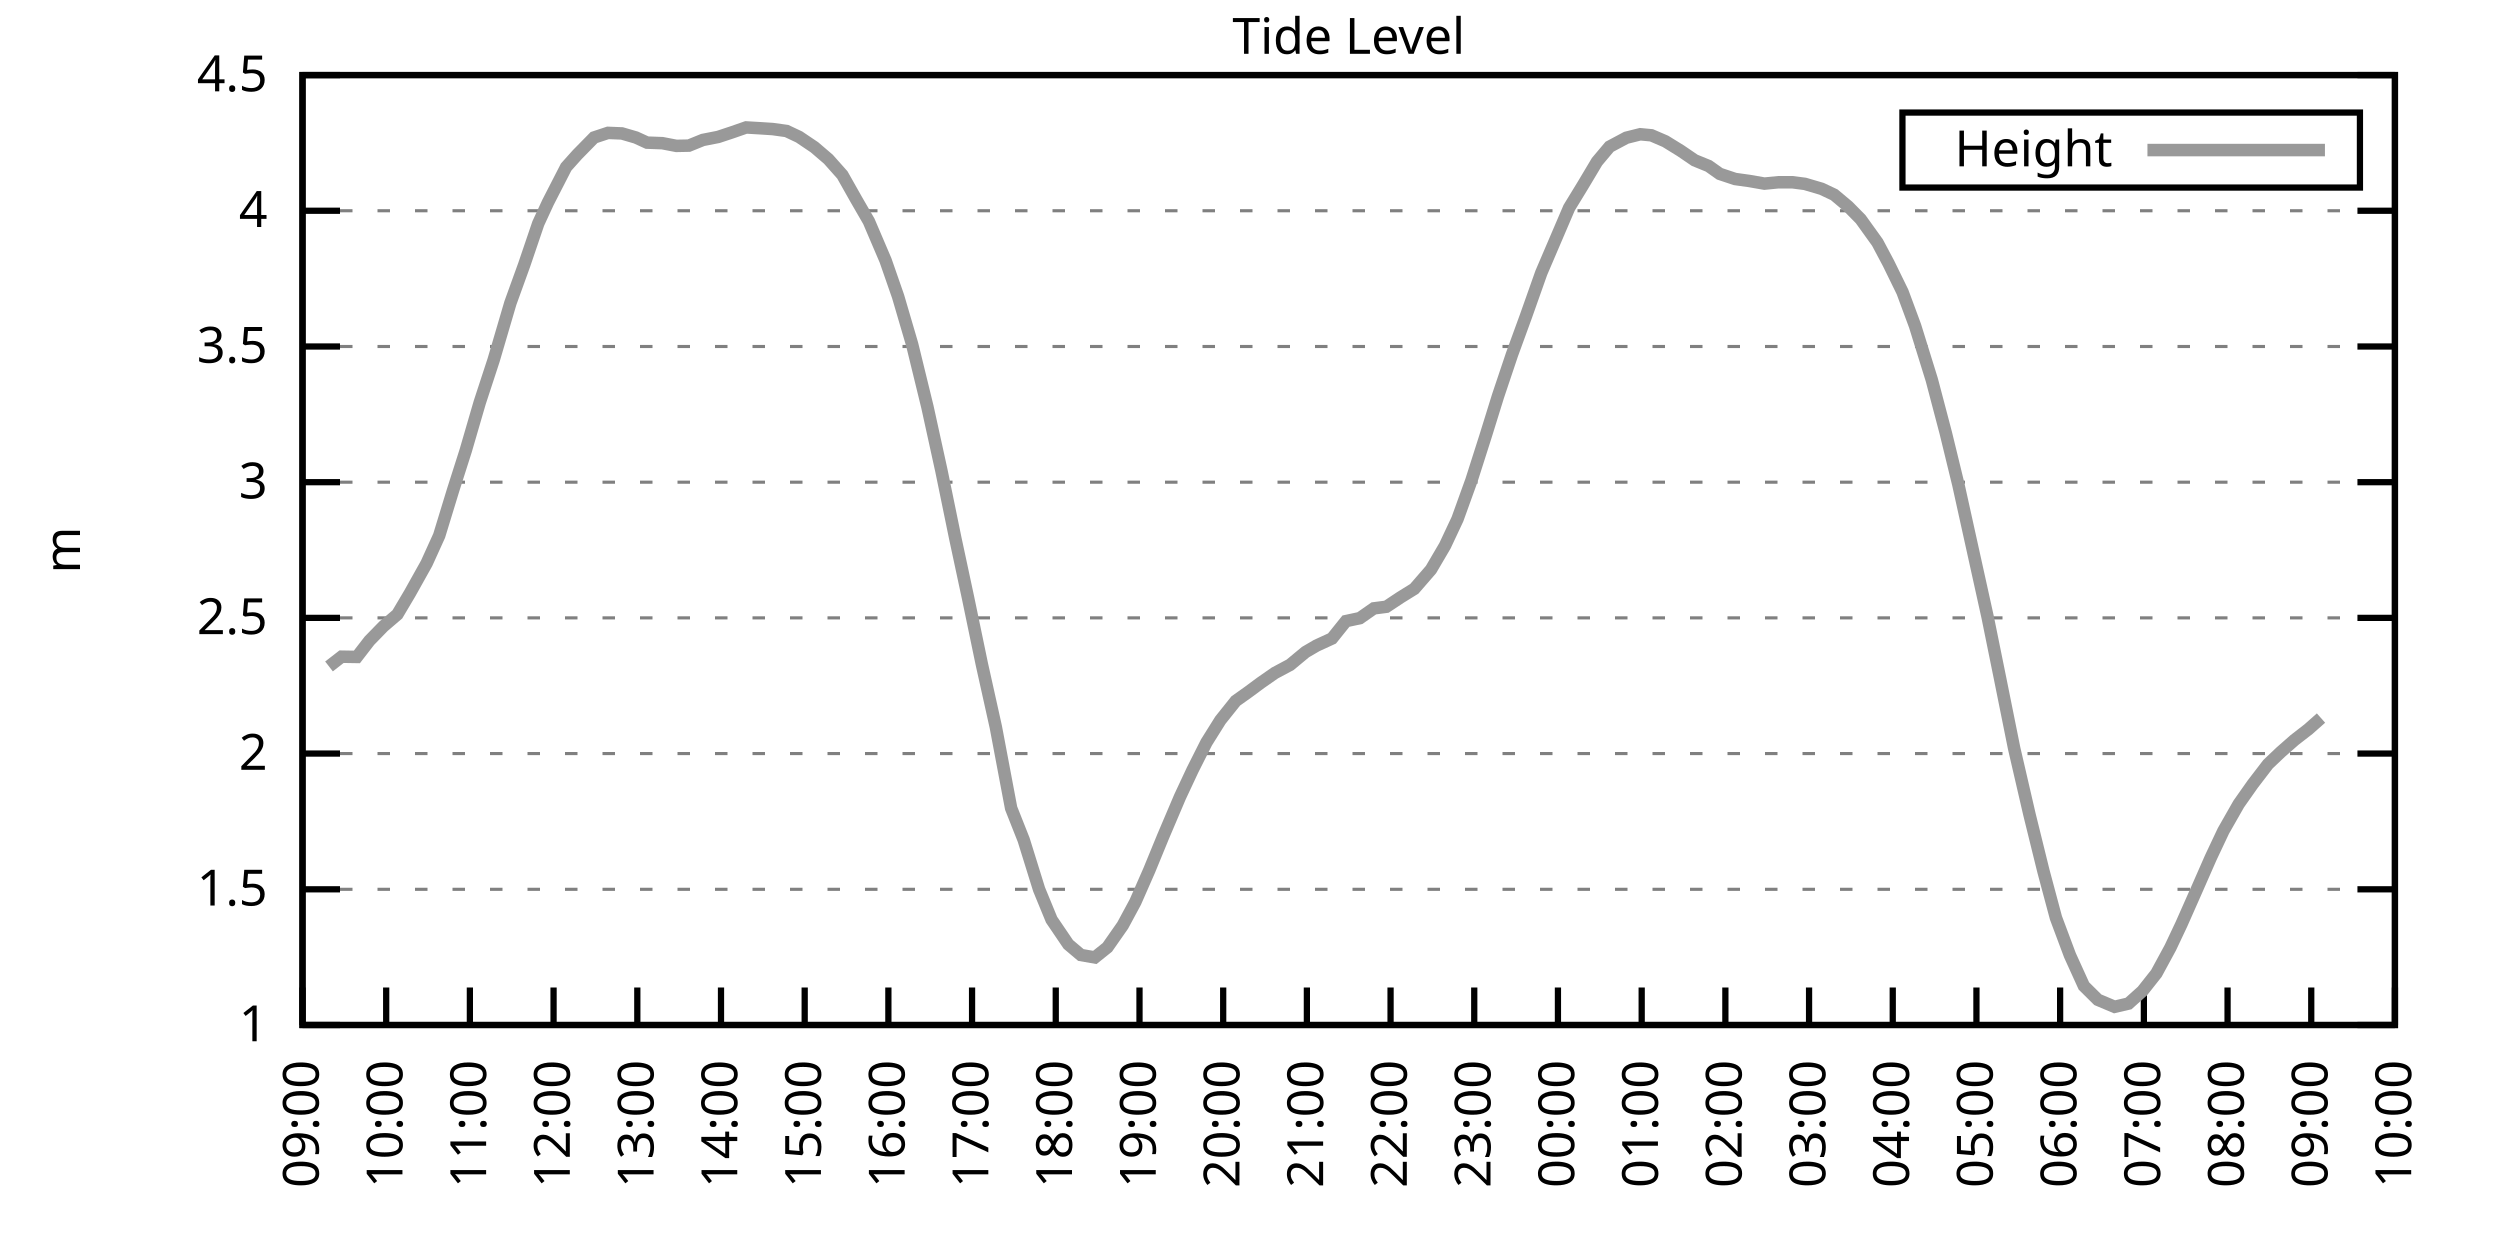
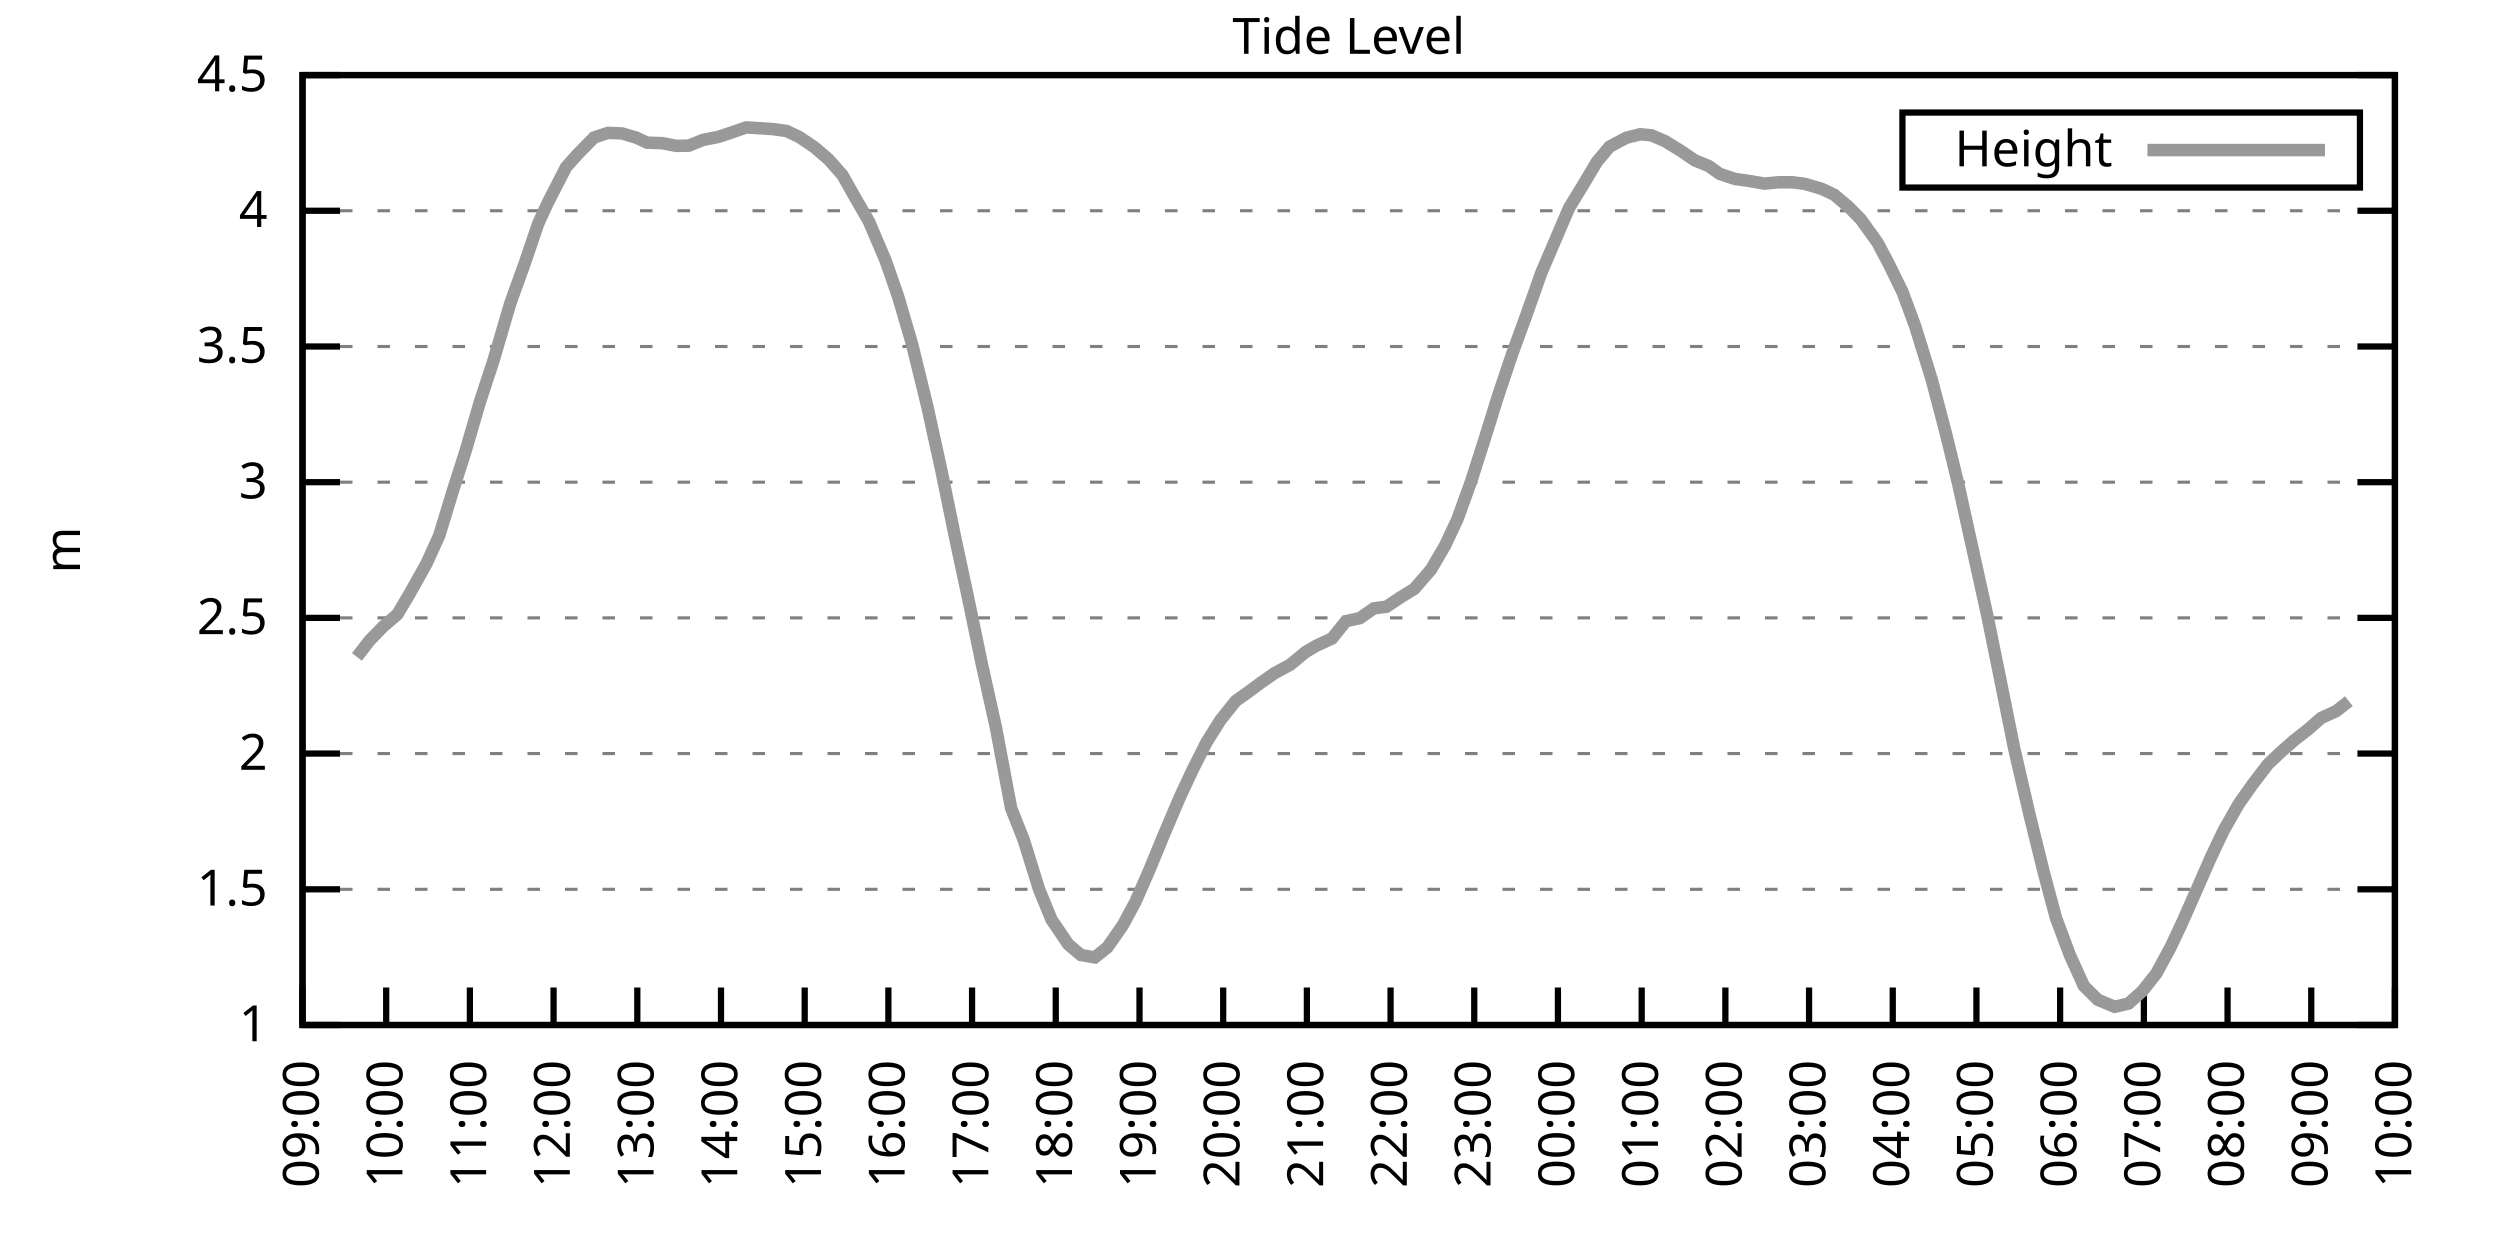
<svg xmlns="http://www.w3.org/2000/svg" xmlns:xlink="http://www.w3.org/1999/xlink" width="400" height="200" viewBox="0 0 400 200">
  <g id="gnuplot_canvas">
    <rect x="0" y="0" width="400" height="200" fill="none" />
    <defs>
      <circle id="gpDot" r="0.5" stroke-width="0.5" stroke="currentColor" />
      <path id="gpPt0" stroke-width="0.333" stroke="currentColor" d="M-1,0 h2 M0,-1 v2" />
      <path id="gpPt1" stroke-width="0.333" stroke="currentColor" d="M-1,-1 L1,1 M1,-1 L-1,1" />
      <path id="gpPt2" stroke-width="0.333" stroke="currentColor" d="M-1,0 L1,0 M0,-1 L0,1 M-1,-1 L1,1 M-1,1 L1,-1" />
      <rect id="gpPt3" stroke-width="0.333" stroke="currentColor" x="-1" y="-1" width="2" height="2" />
      <rect id="gpPt4" stroke-width="0.333" stroke="currentColor" fill="currentColor" x="-1" y="-1" width="2" height="2" />
      <circle id="gpPt5" stroke-width="0.333" stroke="currentColor" cx="0" cy="0" r="1" />
      <use xlink:href="#gpPt5" id="gpPt6" fill="currentColor" stroke="none" />
      <path id="gpPt7" stroke-width="0.333" stroke="currentColor" d="M0,-1.33 L-1.33,0.67 L1.33,0.67 z" />
      <use xlink:href="#gpPt7" id="gpPt8" fill="currentColor" stroke="none" />
      <use xlink:href="#gpPt7" id="gpPt9" stroke="currentColor" transform="rotate(180)" />
      <use xlink:href="#gpPt9" id="gpPt10" fill="currentColor" stroke="none" />
      <use xlink:href="#gpPt3" id="gpPt11" stroke="currentColor" transform="rotate(45)" />
      <use xlink:href="#gpPt11" id="gpPt12" fill="currentColor" stroke="none" />
      <path id="gpPt13" stroke-width="0.333" stroke="currentColor" d="M0,1.330 L1.265,0.411 L0.782,-1.067 L-0.782,-1.076 L-1.265,0.411 z" />
      <use xlink:href="#gpPt13" id="gpPt14" fill="currentColor" stroke="none" />
      <filter id="textbox" filterUnits="objectBoundingBox" x="0" y="0" height="1" width="1">
        <feFlood flood-color="white" flood-opacity="1" result="bgnd" />
        <feComposite in="SourceGraphic" in2="bgnd" operator="atop" />
      </filter>
      <filter id="greybox" filterUnits="objectBoundingBox" x="0" y="0" height="1" width="1">
        <feFlood flood-color="lightgrey" flood-opacity="1" result="grey" />
        <feComposite in="SourceGraphic" in2="grey" operator="atop" />
      </filter>
    </defs>
    <g fill="none" color="white" stroke="currentColor" stroke-width="1.00" stroke-linecap="butt" stroke-linejoin="miter">
</g>
    <g fill="none" color="black" stroke="currentColor" stroke-width="1.00" stroke-linecap="butt" stroke-linejoin="miter">
      <g stroke="none" shape-rendering="crispEdges">
        <polygon fill="rgb(255, 255, 255)" points="48.40,164.00 383.18,164.00 383.18,12.02 48.40,12.02 " />
      </g>
    </g>
    <g fill="none" color="black" stroke="currentColor" stroke-width="1.00" stroke-linecap="butt" stroke-linejoin="miter">
</g>
    <g fill="none" color="black" stroke="black" stroke-width="0.50" stroke-linecap="butt" stroke-linejoin="miter">
</g>
    <g fill="none" color="gray" stroke="currentColor" stroke-width="0.50" stroke-linecap="butt" stroke-linejoin="miter">
      <path stroke="gray" stroke-dasharray="2,4" class="gridline" d="M48.40,164.00 L383.19,164.00  " />
    </g>
    <g fill="none" color="gray" stroke="gray" stroke-width="1.00" stroke-linecap="butt" stroke-linejoin="miter">
</g>
    <g fill="none" color="black" stroke="currentColor" stroke-width="1.00" stroke-linecap="butt" stroke-linejoin="miter">
      <path stroke="black" d="M48.40,164.00 L54.40,164.00 M383.19,164.00 L377.19,164.00  " />
      <g transform="translate(42.80,166.60)" stroke="none" fill="black" font-family="Sans" font-size="8.00" text-anchor="end">
        <text>
          <tspan font-family="Sans"> 1</tspan>
        </text>
      </g>
    </g>
    <g fill="none" color="black" stroke="currentColor" stroke-width="1.00" stroke-linecap="butt" stroke-linejoin="miter">
</g>
    <g fill="none" color="black" stroke="black" stroke-width="0.50" stroke-linecap="butt" stroke-linejoin="miter">
</g>
    <g fill="none" color="gray" stroke="currentColor" stroke-width="0.50" stroke-linecap="butt" stroke-linejoin="miter">
      <path stroke="gray" stroke-dasharray="2,4" class="gridline" d="M48.40,142.29 L383.19,142.29  " />
    </g>
    <g fill="none" color="gray" stroke="gray" stroke-width="1.00" stroke-linecap="butt" stroke-linejoin="miter">
</g>
    <g fill="none" color="black" stroke="currentColor" stroke-width="1.00" stroke-linecap="butt" stroke-linejoin="miter">
      <path stroke="black" d="M48.40,142.29 L54.40,142.29 M383.19,142.29 L377.19,142.29  " />
      <g transform="translate(42.80,144.89)" stroke="none" fill="black" font-family="Sans" font-size="8.00" text-anchor="end">
        <text>
          <tspan font-family="Sans"> 1.5</tspan>
        </text>
      </g>
    </g>
    <g fill="none" color="black" stroke="currentColor" stroke-width="1.00" stroke-linecap="butt" stroke-linejoin="miter">
</g>
    <g fill="none" color="black" stroke="black" stroke-width="0.50" stroke-linecap="butt" stroke-linejoin="miter">
</g>
    <g fill="none" color="gray" stroke="currentColor" stroke-width="0.50" stroke-linecap="butt" stroke-linejoin="miter">
      <path stroke="gray" stroke-dasharray="2,4" class="gridline" d="M48.40,120.57 L383.19,120.57  " />
    </g>
    <g fill="none" color="gray" stroke="gray" stroke-width="1.00" stroke-linecap="butt" stroke-linejoin="miter">
</g>
    <g fill="none" color="black" stroke="currentColor" stroke-width="1.00" stroke-linecap="butt" stroke-linejoin="miter">
      <path stroke="black" d="M48.40,120.57 L54.40,120.57 M383.19,120.57 L377.19,120.57  " />
      <g transform="translate(42.80,123.17)" stroke="none" fill="black" font-family="Sans" font-size="8.00" text-anchor="end">
        <text>
          <tspan font-family="Sans"> 2</tspan>
        </text>
      </g>
    </g>
    <g fill="none" color="black" stroke="currentColor" stroke-width="1.00" stroke-linecap="butt" stroke-linejoin="miter">
</g>
    <g fill="none" color="black" stroke="black" stroke-width="0.50" stroke-linecap="butt" stroke-linejoin="miter">
</g>
    <g fill="none" color="gray" stroke="currentColor" stroke-width="0.50" stroke-linecap="butt" stroke-linejoin="miter">
      <path stroke="gray" stroke-dasharray="2,4" class="gridline" d="M48.40,98.86 L383.19,98.86  " />
    </g>
    <g fill="none" color="gray" stroke="gray" stroke-width="1.00" stroke-linecap="butt" stroke-linejoin="miter">
</g>
    <g fill="none" color="black" stroke="currentColor" stroke-width="1.00" stroke-linecap="butt" stroke-linejoin="miter">
      <path stroke="black" d="M48.40,98.86 L54.40,98.86 M383.19,98.86 L377.19,98.86  " />
      <g transform="translate(42.80,101.46)" stroke="none" fill="black" font-family="Sans" font-size="8.00" text-anchor="end">
        <text>
          <tspan font-family="Sans"> 2.5</tspan>
        </text>
      </g>
    </g>
    <g fill="none" color="black" stroke="currentColor" stroke-width="1.00" stroke-linecap="butt" stroke-linejoin="miter">
</g>
    <g fill="none" color="black" stroke="black" stroke-width="0.50" stroke-linecap="butt" stroke-linejoin="miter">
</g>
    <g fill="none" color="gray" stroke="currentColor" stroke-width="0.50" stroke-linecap="butt" stroke-linejoin="miter">
      <path stroke="gray" stroke-dasharray="2,4" class="gridline" d="M48.40,77.15 L383.19,77.15  " />
    </g>
    <g fill="none" color="gray" stroke="gray" stroke-width="1.00" stroke-linecap="butt" stroke-linejoin="miter">
</g>
    <g fill="none" color="black" stroke="currentColor" stroke-width="1.00" stroke-linecap="butt" stroke-linejoin="miter">
      <path stroke="black" d="M48.40,77.15 L54.40,77.15 M383.19,77.15 L377.19,77.15  " />
      <g transform="translate(42.80,79.75)" stroke="none" fill="black" font-family="Sans" font-size="8.00" text-anchor="end">
        <text>
          <tspan font-family="Sans"> 3</tspan>
        </text>
      </g>
    </g>
    <g fill="none" color="black" stroke="currentColor" stroke-width="1.00" stroke-linecap="butt" stroke-linejoin="miter">
</g>
    <g fill="none" color="black" stroke="black" stroke-width="0.50" stroke-linecap="butt" stroke-linejoin="miter">
</g>
    <g fill="none" color="gray" stroke="currentColor" stroke-width="0.50" stroke-linecap="butt" stroke-linejoin="miter">
      <path stroke="gray" stroke-dasharray="2,4" class="gridline" d="M48.40,55.44 L383.19,55.44  " />
    </g>
    <g fill="none" color="gray" stroke="gray" stroke-width="1.00" stroke-linecap="butt" stroke-linejoin="miter">
</g>
    <g fill="none" color="black" stroke="currentColor" stroke-width="1.00" stroke-linecap="butt" stroke-linejoin="miter">
      <path stroke="black" d="M48.40,55.44 L54.40,55.44 M383.19,55.44 L377.19,55.44  " />
      <g transform="translate(42.80,58.04)" stroke="none" fill="black" font-family="Sans" font-size="8.00" text-anchor="end">
        <text>
          <tspan font-family="Sans"> 3.5</tspan>
        </text>
      </g>
    </g>
    <g fill="none" color="black" stroke="currentColor" stroke-width="1.00" stroke-linecap="butt" stroke-linejoin="miter">
</g>
    <g fill="none" color="black" stroke="black" stroke-width="0.50" stroke-linecap="butt" stroke-linejoin="miter">
</g>
    <g fill="none" color="gray" stroke="currentColor" stroke-width="0.50" stroke-linecap="butt" stroke-linejoin="miter">
      <path stroke="gray" stroke-dasharray="2,4" class="gridline" d="M48.40,33.72 L383.19,33.72  " />
    </g>
    <g fill="none" color="gray" stroke="gray" stroke-width="1.00" stroke-linecap="butt" stroke-linejoin="miter">
</g>
    <g fill="none" color="black" stroke="currentColor" stroke-width="1.00" stroke-linecap="butt" stroke-linejoin="miter">
      <path stroke="black" d="M48.40,33.72 L54.40,33.72 M383.19,33.72 L377.19,33.72  " />
      <g transform="translate(42.80,36.32)" stroke="none" fill="black" font-family="Sans" font-size="8.00" text-anchor="end">
        <text>
          <tspan font-family="Sans"> 4</tspan>
        </text>
      </g>
    </g>
    <g fill="none" color="black" stroke="currentColor" stroke-width="1.00" stroke-linecap="butt" stroke-linejoin="miter">
</g>
    <g fill="none" color="black" stroke="black" stroke-width="0.50" stroke-linecap="butt" stroke-linejoin="miter">
</g>
    <g fill="none" color="gray" stroke="currentColor" stroke-width="0.50" stroke-linecap="butt" stroke-linejoin="miter">
      <path stroke="gray" stroke-dasharray="2,4" class="gridline" d="M48.40,12.01 L383.19,12.01  " />
    </g>
    <g fill="none" color="gray" stroke="gray" stroke-width="1.00" stroke-linecap="butt" stroke-linejoin="miter">
</g>
    <g fill="none" color="black" stroke="currentColor" stroke-width="1.00" stroke-linecap="butt" stroke-linejoin="miter">
      <path stroke="black" d="M48.40,12.01 L54.40,12.01 M383.19,12.01 L377.19,12.01  " />
      <g transform="translate(42.80,14.61)" stroke="none" fill="black" font-family="Sans" font-size="8.00" text-anchor="end">
        <text>
          <tspan font-family="Sans"> 4.5</tspan>
        </text>
      </g>
    </g>
    <g fill="none" color="black" stroke="currentColor" stroke-width="1.00" stroke-linecap="butt" stroke-linejoin="miter">
      <path stroke="black" d="M48.40,164.00 L48.40,158.00  " />
      <g transform="translate(51.00,169.60) rotate(270.00)" stroke="none" fill="black" font-family="Sans" font-size="8.00" text-anchor="end">
        <text>
          <tspan font-family="Sans">09:00</tspan>
        </text>
      </g>
    </g>
    <g fill="none" color="black" stroke="currentColor" stroke-width="1.00" stroke-linecap="butt" stroke-linejoin="miter">
      <path stroke="black" d="M61.79,164.00 L61.79,158.00  " />
      <g transform="translate(64.39,169.60) rotate(270.00)" stroke="none" fill="black" font-family="Sans" font-size="8.00" text-anchor="end">
        <text>
          <tspan font-family="Sans">10:00</tspan>
        </text>
      </g>
    </g>
    <g fill="none" color="black" stroke="currentColor" stroke-width="1.00" stroke-linecap="butt" stroke-linejoin="miter">
      <path stroke="black" d="M75.18,164.00 L75.18,158.00  " />
      <g transform="translate(77.78,169.60) rotate(270.00)" stroke="none" fill="black" font-family="Sans" font-size="8.00" text-anchor="end">
        <text>
          <tspan font-family="Sans">11:00</tspan>
        </text>
      </g>
    </g>
    <g fill="none" color="black" stroke="currentColor" stroke-width="1.00" stroke-linecap="butt" stroke-linejoin="miter">
      <path stroke="black" d="M88.57,164.00 L88.57,158.00  " />
      <g transform="translate(91.17,169.60) rotate(270.00)" stroke="none" fill="black" font-family="Sans" font-size="8.00" text-anchor="end">
        <text>
          <tspan font-family="Sans">12:00</tspan>
        </text>
      </g>
    </g>
    <g fill="none" color="black" stroke="currentColor" stroke-width="1.00" stroke-linecap="butt" stroke-linejoin="miter">
      <path stroke="black" d="M101.97,164.00 L101.97,158.00  " />
      <g transform="translate(104.57,169.60) rotate(270.00)" stroke="none" fill="black" font-family="Sans" font-size="8.00" text-anchor="end">
        <text>
          <tspan font-family="Sans">13:00</tspan>
        </text>
      </g>
    </g>
    <g fill="none" color="black" stroke="currentColor" stroke-width="1.00" stroke-linecap="butt" stroke-linejoin="miter">
      <path stroke="black" d="M115.36,164.00 L115.36,158.00  " />
      <g transform="translate(117.96,169.60) rotate(270.00)" stroke="none" fill="black" font-family="Sans" font-size="8.00" text-anchor="end">
        <text>
          <tspan font-family="Sans">14:00</tspan>
        </text>
      </g>
    </g>
    <g fill="none" color="black" stroke="currentColor" stroke-width="1.00" stroke-linecap="butt" stroke-linejoin="miter">
      <path stroke="black" d="M128.75,164.00 L128.75,158.00  " />
      <g transform="translate(131.35,169.60) rotate(270.00)" stroke="none" fill="black" font-family="Sans" font-size="8.00" text-anchor="end">
        <text>
          <tspan font-family="Sans">15:00</tspan>
        </text>
      </g>
    </g>
    <g fill="none" color="black" stroke="currentColor" stroke-width="1.00" stroke-linecap="butt" stroke-linejoin="miter">
      <path stroke="black" d="M142.14,164.00 L142.14,158.00  " />
      <g transform="translate(144.74,169.60) rotate(270.00)" stroke="none" fill="black" font-family="Sans" font-size="8.00" text-anchor="end">
        <text>
          <tspan font-family="Sans">16:00</tspan>
        </text>
      </g>
    </g>
    <g fill="none" color="black" stroke="currentColor" stroke-width="1.00" stroke-linecap="butt" stroke-linejoin="miter">
      <path stroke="black" d="M155.53,164.00 L155.53,158.00  " />
      <g transform="translate(158.13,169.60) rotate(270.00)" stroke="none" fill="black" font-family="Sans" font-size="8.00" text-anchor="end">
        <text>
          <tspan font-family="Sans">17:00</tspan>
        </text>
      </g>
    </g>
    <g fill="none" color="black" stroke="currentColor" stroke-width="1.00" stroke-linecap="butt" stroke-linejoin="miter">
      <path stroke="black" d="M168.92,164.00 L168.92,158.00  " />
      <g transform="translate(171.52,169.60) rotate(270.00)" stroke="none" fill="black" font-family="Sans" font-size="8.00" text-anchor="end">
        <text>
          <tspan font-family="Sans">18:00</tspan>
        </text>
      </g>
    </g>
    <g fill="none" color="black" stroke="currentColor" stroke-width="1.00" stroke-linecap="butt" stroke-linejoin="miter">
      <path stroke="black" d="M182.32,164.00 L182.32,158.00  " />
      <g transform="translate(184.92,169.60) rotate(270.00)" stroke="none" fill="black" font-family="Sans" font-size="8.00" text-anchor="end">
        <text>
          <tspan font-family="Sans">19:00</tspan>
        </text>
      </g>
    </g>
    <g fill="none" color="black" stroke="currentColor" stroke-width="1.00" stroke-linecap="butt" stroke-linejoin="miter">
      <path stroke="black" d="M195.71,164.00 L195.71,158.00  " />
      <g transform="translate(198.31,169.60) rotate(270.00)" stroke="none" fill="black" font-family="Sans" font-size="8.00" text-anchor="end">
        <text>
          <tspan font-family="Sans">20:00</tspan>
        </text>
      </g>
    </g>
    <g fill="none" color="black" stroke="currentColor" stroke-width="1.00" stroke-linecap="butt" stroke-linejoin="miter">
      <path stroke="black" d="M209.10,164.00 L209.10,158.00  " />
      <g transform="translate(211.70,169.60) rotate(270.00)" stroke="none" fill="black" font-family="Sans" font-size="8.00" text-anchor="end">
        <text>
          <tspan font-family="Sans">21:00</tspan>
        </text>
      </g>
    </g>
    <g fill="none" color="black" stroke="currentColor" stroke-width="1.00" stroke-linecap="butt" stroke-linejoin="miter">
      <path stroke="black" d="M222.49,164.00 L222.49,158.00  " />
      <g transform="translate(225.09,169.60) rotate(270.00)" stroke="none" fill="black" font-family="Sans" font-size="8.00" text-anchor="end">
        <text>
          <tspan font-family="Sans">22:00</tspan>
        </text>
      </g>
    </g>
    <g fill="none" color="black" stroke="currentColor" stroke-width="1.00" stroke-linecap="butt" stroke-linejoin="miter">
      <path stroke="black" d="M235.88,164.00 L235.88,158.00  " />
      <g transform="translate(238.48,169.60) rotate(270.00)" stroke="none" fill="black" font-family="Sans" font-size="8.00" text-anchor="end">
        <text>
          <tspan font-family="Sans">23:00</tspan>
        </text>
      </g>
    </g>
    <g fill="none" color="black" stroke="currentColor" stroke-width="1.00" stroke-linecap="butt" stroke-linejoin="miter">
      <path stroke="black" d="M249.27,164.00 L249.27,158.00  " />
      <g transform="translate(251.87,169.60) rotate(270.00)" stroke="none" fill="black" font-family="Sans" font-size="8.00" text-anchor="end">
        <text>
          <tspan font-family="Sans">00:00</tspan>
        </text>
      </g>
    </g>
    <g fill="none" color="black" stroke="currentColor" stroke-width="1.00" stroke-linecap="butt" stroke-linejoin="miter">
      <path stroke="black" d="M262.67,164.00 L262.67,158.00  " />
      <g transform="translate(265.27,169.60) rotate(270.00)" stroke="none" fill="black" font-family="Sans" font-size="8.00" text-anchor="end">
        <text>
          <tspan font-family="Sans">01:00</tspan>
        </text>
      </g>
    </g>
    <g fill="none" color="black" stroke="currentColor" stroke-width="1.00" stroke-linecap="butt" stroke-linejoin="miter">
      <path stroke="black" d="M276.06,164.00 L276.06,158.00  " />
      <g transform="translate(278.66,169.60) rotate(270.00)" stroke="none" fill="black" font-family="Sans" font-size="8.00" text-anchor="end">
        <text>
          <tspan font-family="Sans">02:00</tspan>
        </text>
      </g>
    </g>
    <g fill="none" color="black" stroke="currentColor" stroke-width="1.00" stroke-linecap="butt" stroke-linejoin="miter">
      <path stroke="black" d="M289.45,164.00 L289.45,158.00  " />
      <g transform="translate(292.05,169.60) rotate(270.00)" stroke="none" fill="black" font-family="Sans" font-size="8.00" text-anchor="end">
        <text>
          <tspan font-family="Sans">03:00</tspan>
        </text>
      </g>
    </g>
    <g fill="none" color="black" stroke="currentColor" stroke-width="1.00" stroke-linecap="butt" stroke-linejoin="miter">
      <path stroke="black" d="M302.84,164.00 L302.84,158.00  " />
      <g transform="translate(305.44,169.60) rotate(270.00)" stroke="none" fill="black" font-family="Sans" font-size="8.00" text-anchor="end">
        <text>
          <tspan font-family="Sans">04:00</tspan>
        </text>
      </g>
    </g>
    <g fill="none" color="black" stroke="currentColor" stroke-width="1.00" stroke-linecap="butt" stroke-linejoin="miter">
      <path stroke="black" d="M316.23,164.00 L316.23,158.00  " />
      <g transform="translate(318.83,169.60) rotate(270.00)" stroke="none" fill="black" font-family="Sans" font-size="8.00" text-anchor="end">
        <text>
          <tspan font-family="Sans">05:00</tspan>
        </text>
      </g>
    </g>
    <g fill="none" color="black" stroke="currentColor" stroke-width="1.00" stroke-linecap="butt" stroke-linejoin="miter">
      <path stroke="black" d="M329.62,164.00 L329.62,158.00  " />
      <g transform="translate(332.22,169.60) rotate(270.00)" stroke="none" fill="black" font-family="Sans" font-size="8.00" text-anchor="end">
        <text>
          <tspan font-family="Sans">06:00</tspan>
        </text>
      </g>
    </g>
    <g fill="none" color="black" stroke="currentColor" stroke-width="1.00" stroke-linecap="butt" stroke-linejoin="miter">
      <path stroke="black" d="M343.02,164.00 L343.02,158.00  " />
      <g transform="translate(345.62,169.60) rotate(270.00)" stroke="none" fill="black" font-family="Sans" font-size="8.00" text-anchor="end">
        <text>
          <tspan font-family="Sans">07:00</tspan>
        </text>
      </g>
    </g>
    <g fill="none" color="black" stroke="currentColor" stroke-width="1.00" stroke-linecap="butt" stroke-linejoin="miter">
      <path stroke="black" d="M356.41,164.00 L356.41,158.00  " />
      <g transform="translate(359.01,169.60) rotate(270.00)" stroke="none" fill="black" font-family="Sans" font-size="8.00" text-anchor="end">
        <text>
          <tspan font-family="Sans">08:00</tspan>
        </text>
      </g>
    </g>
    <g fill="none" color="black" stroke="currentColor" stroke-width="1.00" stroke-linecap="butt" stroke-linejoin="miter">
      <path stroke="black" d="M369.80,164.00 L369.80,158.00  " />
      <g transform="translate(372.40,169.60) rotate(270.00)" stroke="none" fill="black" font-family="Sans" font-size="8.00" text-anchor="end">
        <text>
          <tspan font-family="Sans">09:00</tspan>
        </text>
      </g>
    </g>
    <g fill="none" color="black" stroke="currentColor" stroke-width="1.00" stroke-linecap="butt" stroke-linejoin="miter">
      <path stroke="black" d="M383.19,164.00 L383.19,158.00  " />
      <g transform="translate(385.79,169.60) rotate(270.00)" stroke="none" fill="black" font-family="Sans" font-size="8.00" text-anchor="end">
        <text>
          <tspan font-family="Sans">10:00</tspan>
        </text>
      </g>
    </g>
    <g fill="none" color="black" stroke="currentColor" stroke-width="1.00" stroke-linecap="butt" stroke-linejoin="miter">
</g>
    <g fill="none" color="black" stroke="currentColor" stroke-width="1.00" stroke-linecap="butt" stroke-linejoin="miter">
      <path stroke="black" d="M48.40,12.01 L48.40,164.00 L383.19,164.00 L383.19,12.01 L48.40,12.01 Z  " />
    </g>
    <g fill="none" color="black" stroke="currentColor" stroke-width="1.00" stroke-linecap="butt" stroke-linejoin="miter">
</g>
    <g fill="none" color="black" stroke="currentColor" stroke-width="1.00" stroke-linecap="butt" stroke-linejoin="miter">
      <path stroke="black" d="M304.39,30.01 L304.39,18.01 L377.59,18.01 L377.59,30.01 L304.39,30.01 Z  " />
    </g>
    <g id="Tide_level_plot_1">
      <g fill="none" color="white" stroke="black" stroke-width="2.00" stroke-linecap="butt" stroke-linejoin="miter">
</g>
      <g fill="none" color="black" stroke="currentColor" stroke-width="2.00" stroke-linecap="butt" stroke-linejoin="miter">
        <g transform="translate(337.99,26.61)" stroke="none" fill="black" font-family="Sans" font-size="8.00" text-anchor="end">
          <text>
            <tspan font-family="Sans">Height</tspan>
          </text>
        </g>
      </g>
      <g fill="none" color="black" stroke="currentColor" stroke-width="2.00" stroke-linecap="butt" stroke-linejoin="miter">
-         <path stroke="rgb(153, 153, 153)" d="M343.59,24.01 L371.99,24.01 M52.64,106.63 L54.65,105.07 L57.10,105.11 L59.11,102.51 L61.35,100.21 L63.58,98.30   L65.59,94.91 L68.26,90.13 L70.27,85.70 L72.50,78.41 L74.51,72.11 L76.75,64.42 L78.98,57.61 L81.66,48.49   L83.89,42.32 L86.12,35.76 L87.68,32.38 L90.58,26.73 L92.37,24.73 L95.05,22.00 L97.28,21.26 L99.51,21.35   L101.74,22.00 L103.53,22.82 L105.98,22.91 L108.22,23.34 L110.22,23.30 L112.46,22.39 L114.91,21.91 L117.14,21.17   L119.38,20.39 L121.61,20.52 L123.62,20.65 L125.85,20.96 L127.86,21.91 L130.31,23.56 L132.54,25.47 L134.78,27.99   L137.01,31.94 L139.02,35.42 L141.69,41.67 L143.70,47.45 L145.94,55.09 L148.39,65.12 L150.62,75.28 L152.85,86.14   L154.86,95.52 L157.10,106.29 L159.33,116.32 L161.78,129.30 L163.79,134.38 L166.25,142.29 L168.25,147.15 L170.93,151.10   L172.94,152.80 L175.17,153.19 L177.18,151.58 L179.64,148.06 L181.65,144.33 L183.88,139.25 L186.11,133.82 L188.79,127.52   L190.80,123.22 L193.03,118.79 L195.26,115.23 L197.72,112.15 L199.73,110.72 L201.73,109.24 L203.97,107.68 L206.42,106.37   L208.88,104.33 L210.66,103.29 L213.12,102.16 L215.35,99.38 L217.58,98.90 L219.81,97.34 L221.82,97.08 L224.05,95.60   L226.29,94.21 L228.96,91.13 L231.20,87.31 L233.20,83.05 L235.44,76.84 L237.67,69.85 L239.68,63.38 L241.91,56.74   L244.14,50.62 L246.60,43.67 L248.83,38.46 L251.06,33.25 L253.29,29.60 L255.52,25.86 L257.53,23.47 L260.21,22.04   L262.44,21.48 L264.23,21.65 L266.46,22.61 L268.92,24.13 L271.15,25.65 L273.38,26.56 L275.16,27.82 L277.62,28.64   L279.85,28.95 L282.31,29.38 L284.54,29.16 L286.77,29.16 L288.78,29.42 L291.46,30.21 L293.47,31.16 L295.70,33.03   L297.71,35.07 L300.39,38.80 L302.17,42.15 L304.40,46.71 L306.41,52.14 L309.09,60.78 L311.32,69.25 L313.33,77.50   L318.02,98.73 L320.03,108.63 L322.26,119.71 L324.71,130.30 L326.95,139.38 L328.95,146.85 L331.19,152.84 L333.42,157.75   L335.65,159.96 L338.33,161.09 L340.56,160.57 L342.79,158.57 L345.02,155.75 L347.26,151.62 L349.04,147.85 L351.50,142.29   L353.73,137.21 L355.74,132.95 L358.19,128.65 L360.42,125.48 L362.88,122.27 L364.89,120.36 L367.12,118.40 L369.35,116.67   L371.36,114.89  " />
+         <path stroke="rgb(153, 153, 153)" d="M343.59,24.01 L371.99,24.01 M57.10,105.11 L59.11,102.51 L61.35,100.21 L63.58,98.30 L65.59,94.91 L68.26,90.13   L70.27,85.70 L72.50,78.41 L74.51,72.11 L76.75,64.42 L78.98,57.61 L81.66,48.49 L83.89,42.32 L86.12,35.76   L87.68,32.38 L90.58,26.73 L92.37,24.73 L95.05,22.00 L97.28,21.26 L99.51,21.35 L101.74,22.00 L103.53,22.82   L105.98,22.91 L108.22,23.34 L110.22,23.30 L112.46,22.39 L114.91,21.91 L117.14,21.17 L119.38,20.39 L121.61,20.52   L123.62,20.65 L125.85,20.96 L127.86,21.91 L130.31,23.56 L132.54,25.47 L134.78,27.99 L137.01,31.94 L139.02,35.42   L141.69,41.67 L143.70,47.45 L145.94,55.09 L148.39,65.12 L150.62,75.28 L152.85,86.14 L154.86,95.52 L157.10,106.29   L159.33,116.32 L161.78,129.30 L163.79,134.38 L166.25,142.29 L168.25,147.15 L170.93,151.10 L172.94,152.80 L175.17,153.19   L177.18,151.58 L179.64,148.06 L181.65,144.33 L183.88,139.25 L186.11,133.82 L188.79,127.52 L190.80,123.22 L193.03,118.79   L195.26,115.23 L197.72,112.15 L199.73,110.72 L201.73,109.24 L203.97,107.68 L206.42,106.37 L208.88,104.33 L210.66,103.29   L213.12,102.16 L215.35,99.38 L217.58,98.90 L219.81,97.34 L221.82,97.08 L224.05,95.60 L226.29,94.21 L228.96,91.13   L231.20,87.31 L233.20,83.05 L235.44,76.84 L237.67,69.85 L239.68,63.38 L241.91,56.74 L244.14,50.62 L246.60,43.67   L248.83,38.46 L251.06,33.25 L253.29,29.60 L255.52,25.86 L257.53,23.47 L260.21,22.04 L262.44,21.48 L264.23,21.65   L266.46,22.61 L268.92,24.13 L271.15,25.65 L273.38,26.56 L275.16,27.82 L277.62,28.64 L279.85,28.95 L282.31,29.38   L284.54,29.16 L286.77,29.16 L288.78,29.42 L291.46,30.21 L293.47,31.16 L295.70,33.03 L297.71,35.07 L300.39,38.80   L302.17,42.15 L304.40,46.71 L306.41,52.14 L309.09,60.78 L311.32,69.25 L313.33,77.50 L318.02,98.73 L320.03,108.63   L322.26,119.71 L324.71,130.30 L326.95,139.38 L328.95,146.85 L331.19,152.84 L333.42,157.75 L335.65,159.96 L338.33,161.09   L340.56,160.57 L342.79,158.57 L345.02,155.75 L347.26,151.62 L349.04,147.85 L351.50,142.29 L353.73,137.21 L355.74,132.95   L358.19,128.65 L360.42,125.48 L362.88,122.27 L364.89,120.36 L367.12,118.40 L369.35,116.67 L371.36,114.89 L373.82,113.76   L375.82,112.19  " />
      </g>
    </g>
    <g fill="none" color="black" stroke="currentColor" stroke-width="2.00" stroke-linecap="butt" stroke-linejoin="miter">
</g>
    <g fill="none" color="black" stroke="black" stroke-width="1.00" stroke-linecap="butt" stroke-linejoin="miter">
</g>
    <g fill="none" color="black" stroke="currentColor" stroke-width="1.00" stroke-linecap="butt" stroke-linejoin="miter">
      <path stroke="black" d="M48.40,12.01 L48.40,164.00 L383.19,164.00 L383.19,12.01 L48.40,12.01 Z  " />
      <g transform="translate(12.80,88.01) rotate(270.00)" stroke="none" fill="black" font-family="Sans" font-size="8.00" text-anchor="middle">
        <text>
          <tspan font-family="Sans">m</tspan>
        </text>
      </g>
    </g>
    <g fill="none" color="black" stroke="currentColor" stroke-width="1.00" stroke-linecap="butt" stroke-linejoin="miter">
</g>
    <g fill="none" color="black" stroke="currentColor" stroke-width="1.00" stroke-linecap="butt" stroke-linejoin="miter">
      <g transform="translate(215.79,8.61)" stroke="none" fill="black" font-family="Sans" font-size="8.00" text-anchor="middle">
        <text>
          <tspan font-family="Sans">Tide Level</tspan>
        </text>
      </g>
    </g>
    <g fill="none" color="black" stroke="currentColor" stroke-width="1.00" stroke-linecap="butt" stroke-linejoin="miter">
</g>
  </g>
</svg>
